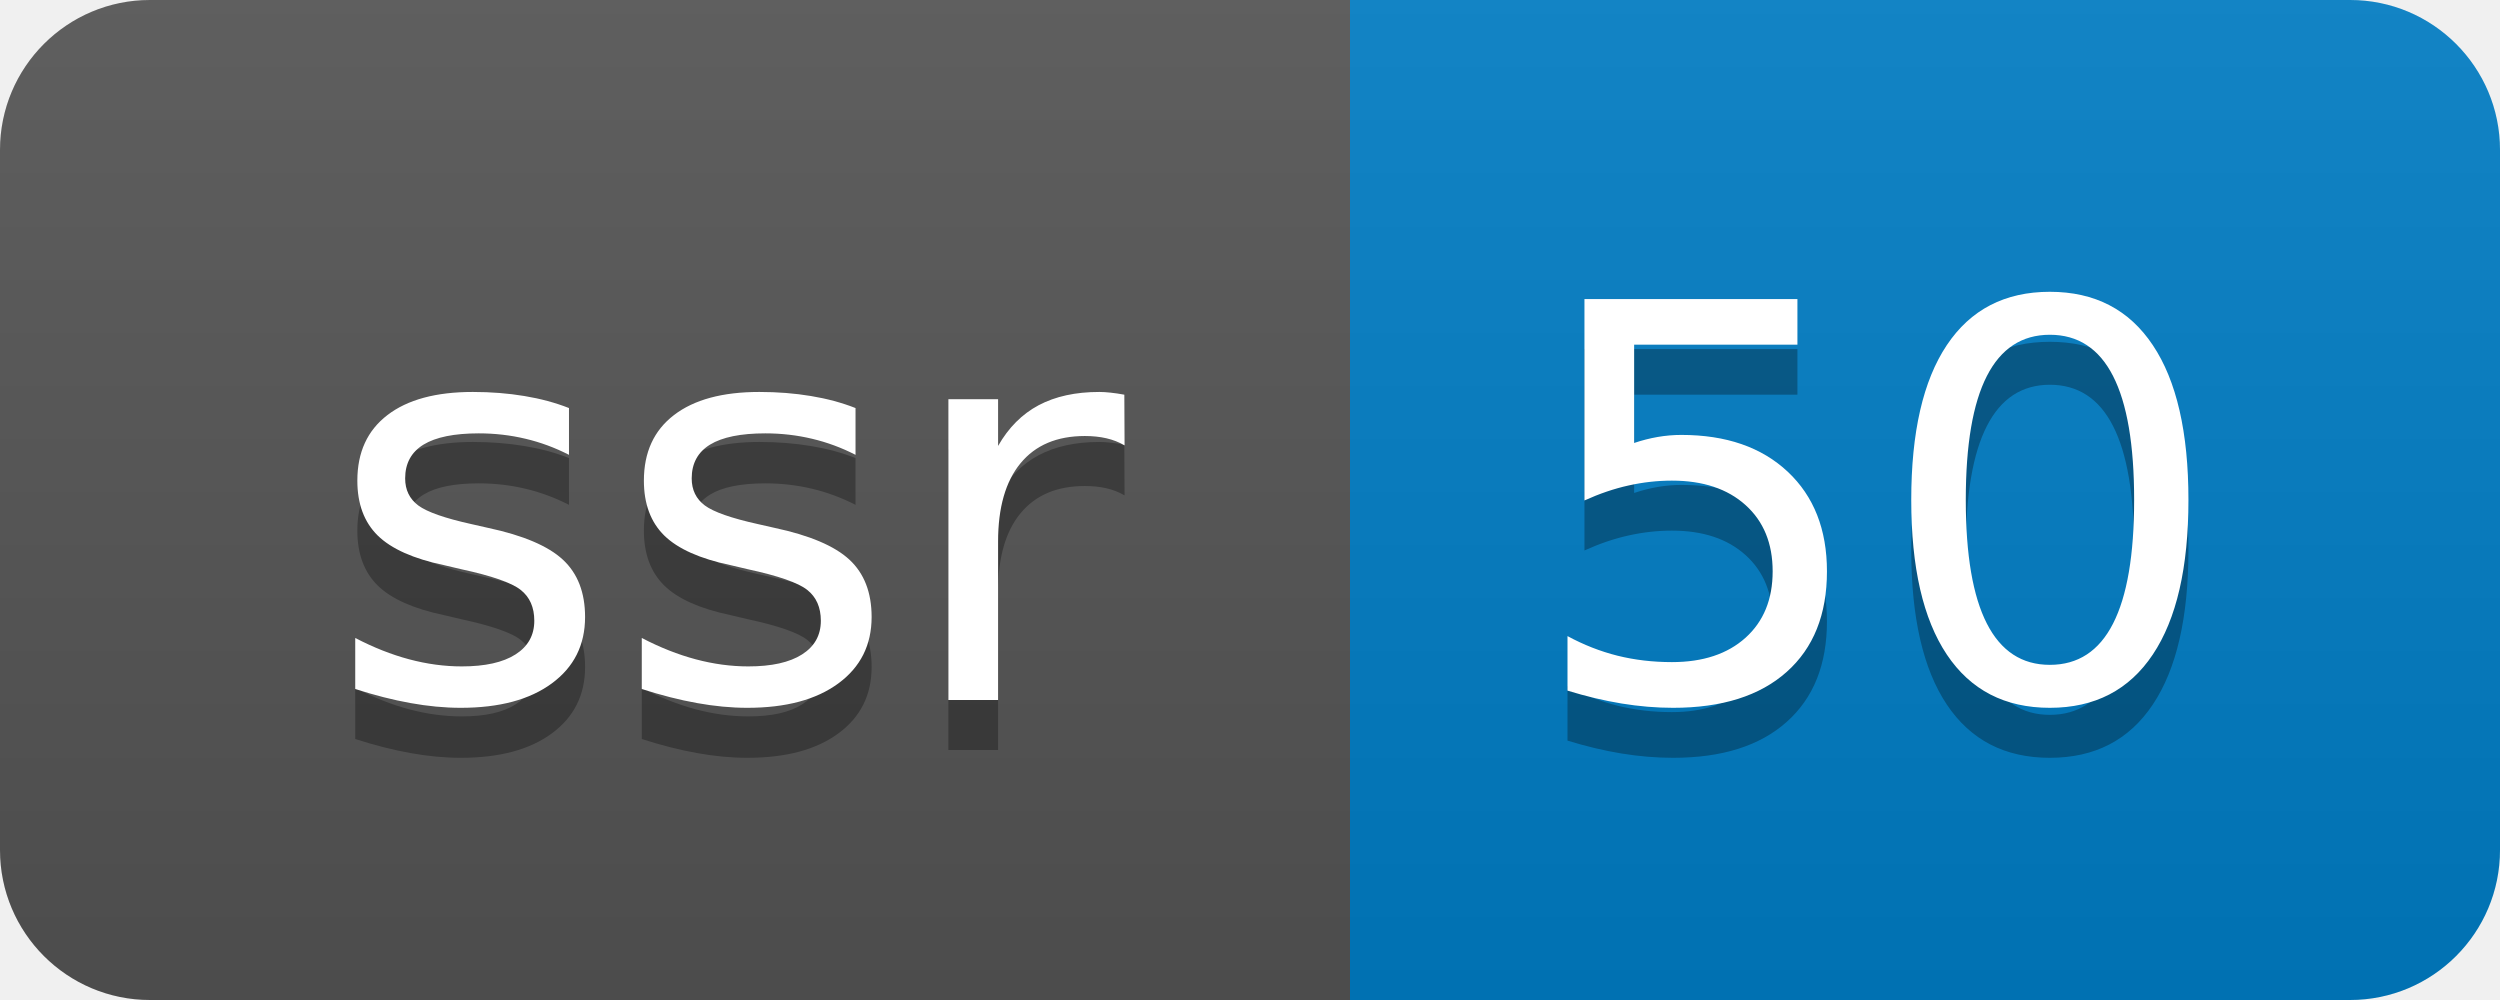
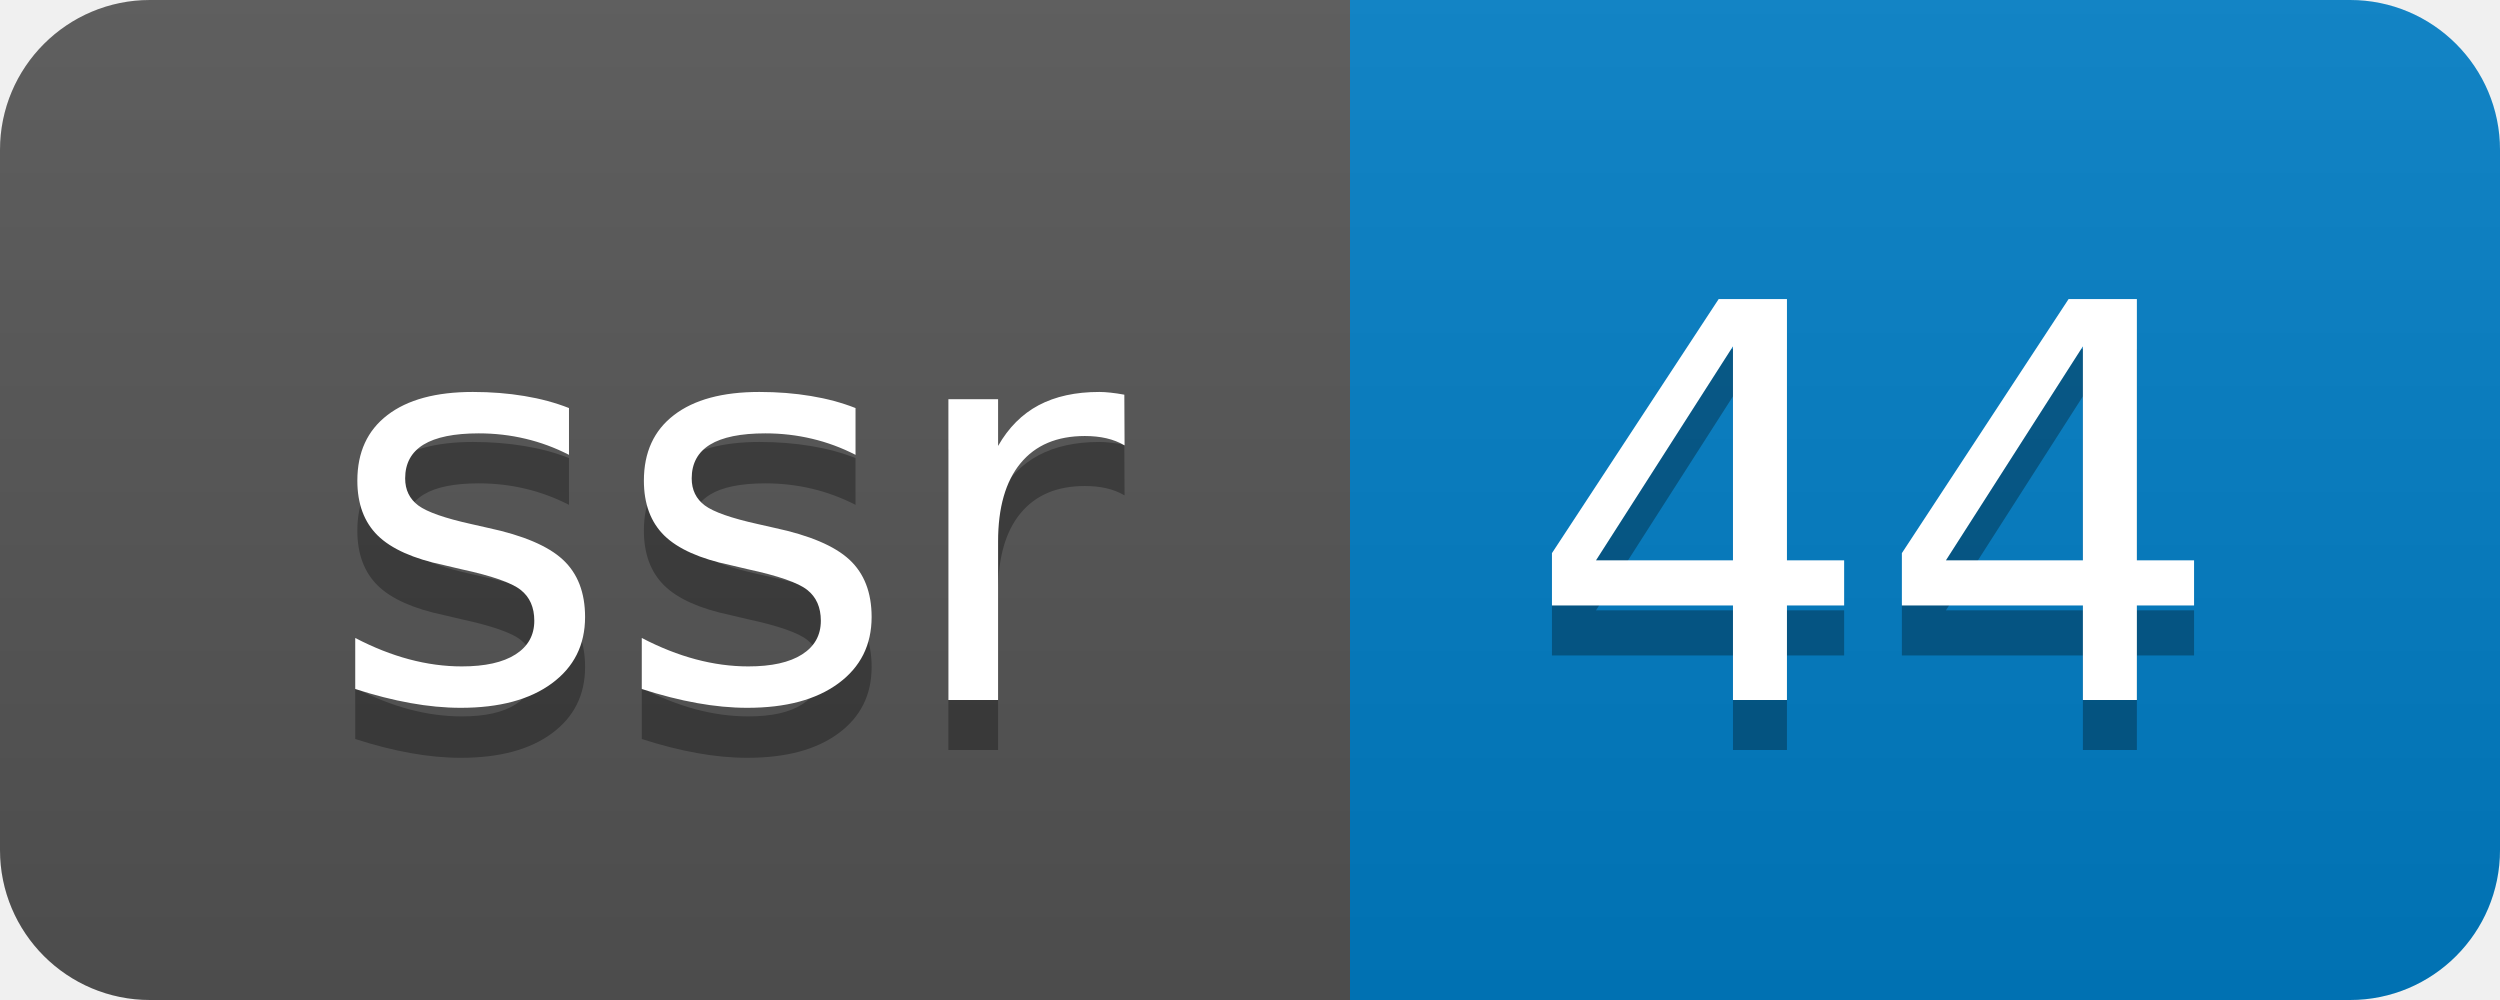
- <svg xmlns="http://www.w3.org/2000/svg" width="50" height="20" role="img" aria-label="ssr: 50">
+ <svg xmlns="http://www.w3.org/2000/svg" width="50" height="20" role="img" aria-label="ssr: 44">
  <linearGradient id="s" x2="0" y2="100%">
    <stop offset="0" stop-color="#bbb" stop-opacity=".1" />
    <stop offset="1" stop-opacity=".1" />
  </linearGradient>
  <clipPath id="r">
    <rect width="50" height="20" rx="3" fill="#fff" />
  </clipPath>
  <g clip-path="url(#r)">
    <rect width="27" height="20" fill="#555" />
    <rect x="27" width="23" height="20" fill="#007ec6" />
    <rect width="50" height="20" fill="url(#s)" />
  </g>
  <g fill="#fff" text-anchor="middle" font-family="Verdana,Geneva,DejaVu Sans,sans-serif" text-rendering="geometricPrecision" font-size="110">
    <text aria-hidden="true" x="145" y="150" fill="#010101" fill-opacity=".3" transform="scale(.1)" textLength="170">ssr</text>
    <text x="145" y="140" transform="scale(.1)" fill="#fff" textLength="170">ssr</text>
-     <text aria-hidden="true" x="375" y="150" fill="#010101" fill-opacity=".3" transform="scale(.1)" textLength="130">50</text>
-     <text x="375" y="140" transform="scale(.1)" fill="#fff" textLength="130">50</text>
+     <text aria-hidden="true" x="375" y="150" fill="#010101" fill-opacity=".3" transform="scale(.1)" textLength="130">44</text>
+     <text x="375" y="140" transform="scale(.1)" fill="#fff" textLength="130">44</text>
  </g>
</svg>
